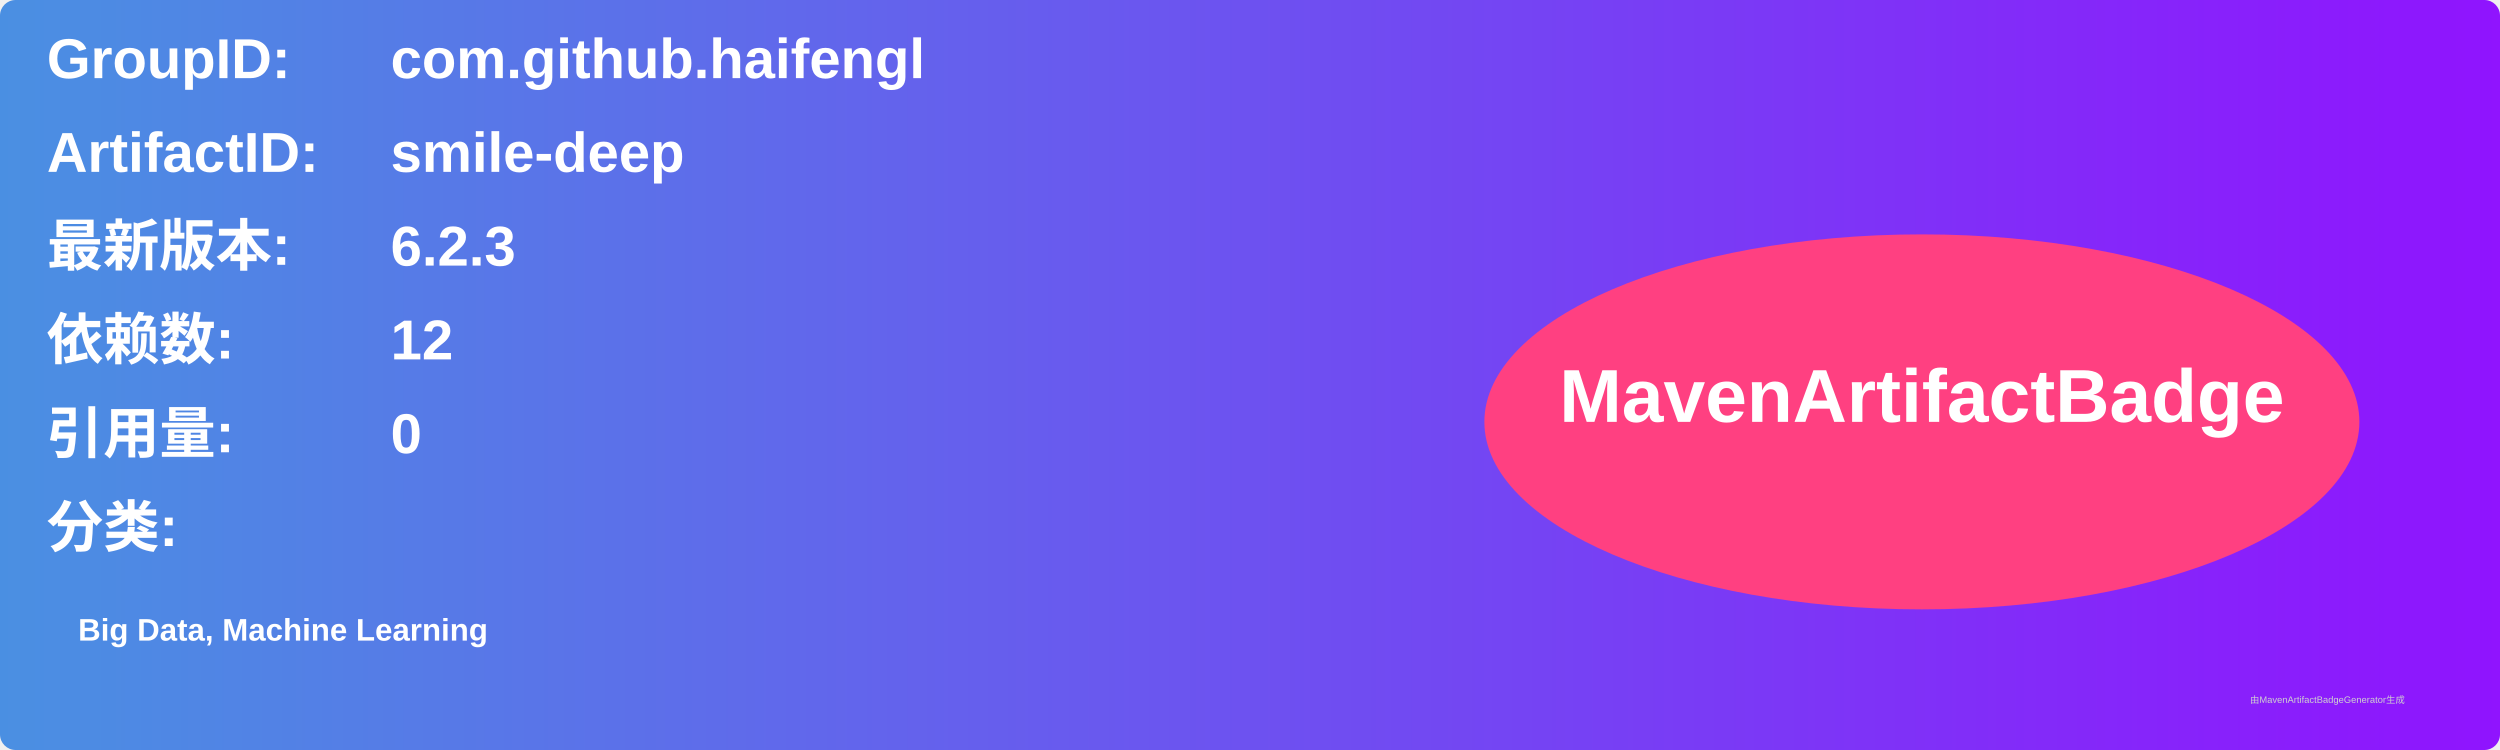
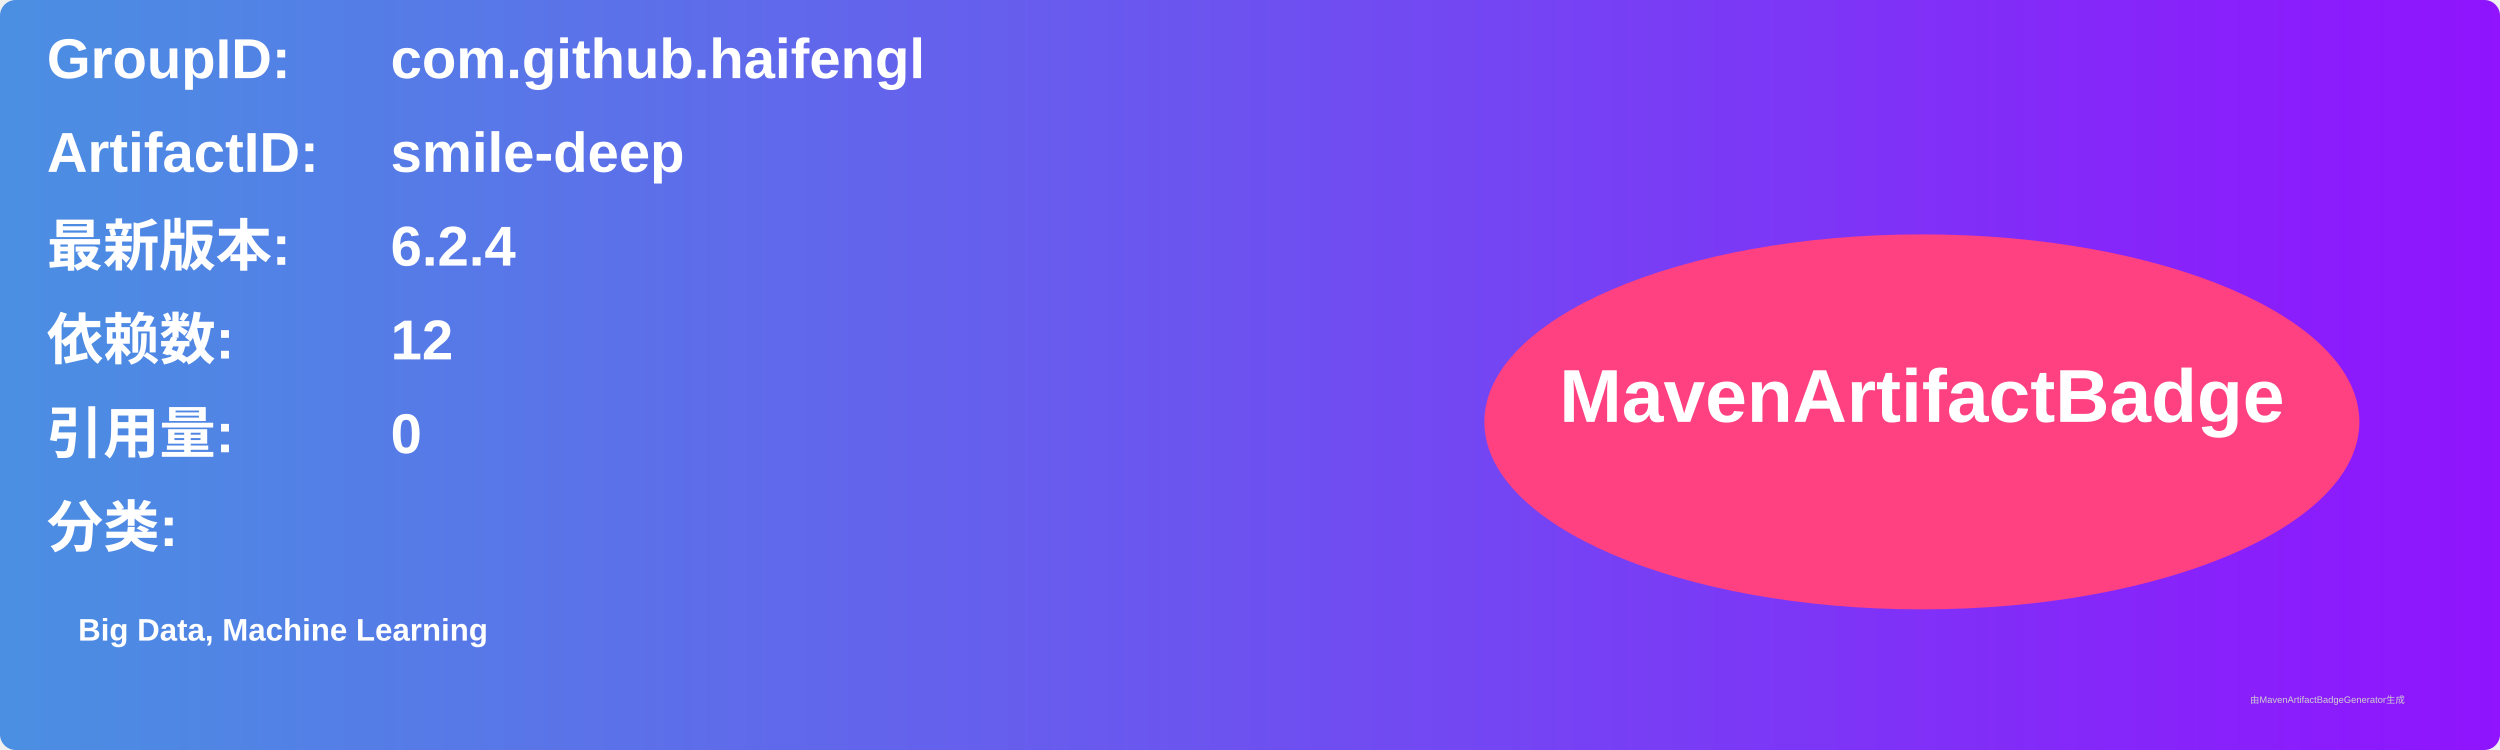
<svg xmlns="http://www.w3.org/2000/svg" width="800" height="240" viewBox="0 0 800 240">
  <linearGradient id="grad" x1="0%" y1="0%" x2="100%" y2="0%">
    <stop offset="0%" stop-color="#4a90e2" />
    <stop offset="100%" stop-color="#9013fe" />
  </linearGradient>
  <rect width="100%" height="100%" rx="5" ry="5" fill="url(#grad)" />
  <g transform="translate(15, 15)">
    <text x="0" y="10" font-family="Arial" font-size="18" fill="white" font-weight="bold" width="260">GroupID:</text>
    <text x="110" y="10" font-family="Arial" font-size="18" fill="white" font-weight="bold" width="460">com.github.haifengl</text>
    <text x="0" y="40" font-family="Arial" font-size="18" fill="white" font-weight="bold" width="260">ArtifactID:</text>
    <text x="110" y="40" font-family="Arial" font-size="18" fill="white" font-weight="bold" width="460">smile-deep</text>
    <text x="0" y="70" font-family="Arial" font-size="18" fill="white" font-weight="bold">最新版本:</text>
    <text x="110" y="70" font-family="Arial" font-size="18" fill="white" font-weight="bold">
-       <tspan font-weight="bold">6.2.3</tspan>
+       <tspan font-weight="bold">6.2.4</tspan>
    </text>
    <text x="0" y="100" font-family="Arial" font-size="18" fill="white" font-weight="bold">依赖数: </text>
    <text x="110" y="100" font-family="Arial" font-size="18" fill="white">
      <tspan font-weight="bold">12</tspan>
    </text>
    <text x="0" y="130" font-family="Arial" font-size="18" fill="white" font-weight="bold">引用量: </text>
    <text x="110" y="130" font-family="Arial" font-size="18" fill="white">
      <tspan font-weight="bold">0</tspan>
    </text>
    <text x="0" y="160" font-family="Arial" font-size="18" fill="white" font-weight="bold">分类:</text>
    <text x="10" y="190" font-family="Arial" font-size="10" fill="white">
      <tspan font-weight="bold">Big Data, Machine Learning</tspan>
    </text>
    <ellipse cx="600" cy="120" rx="140" ry="60" fill="#ff4081" />
    <text x="600" y="120" text-anchor="middle" font-family="Arial" font-size="24" fill="white" font-weight="bold">MavenArtifactBadge</text>
  </g>
  <text x="720" y="225" font-family="Arial" font-size="3" fill="#d0d0d0">由MavenArtifactBadgeGenerator生成</text>
</svg>
